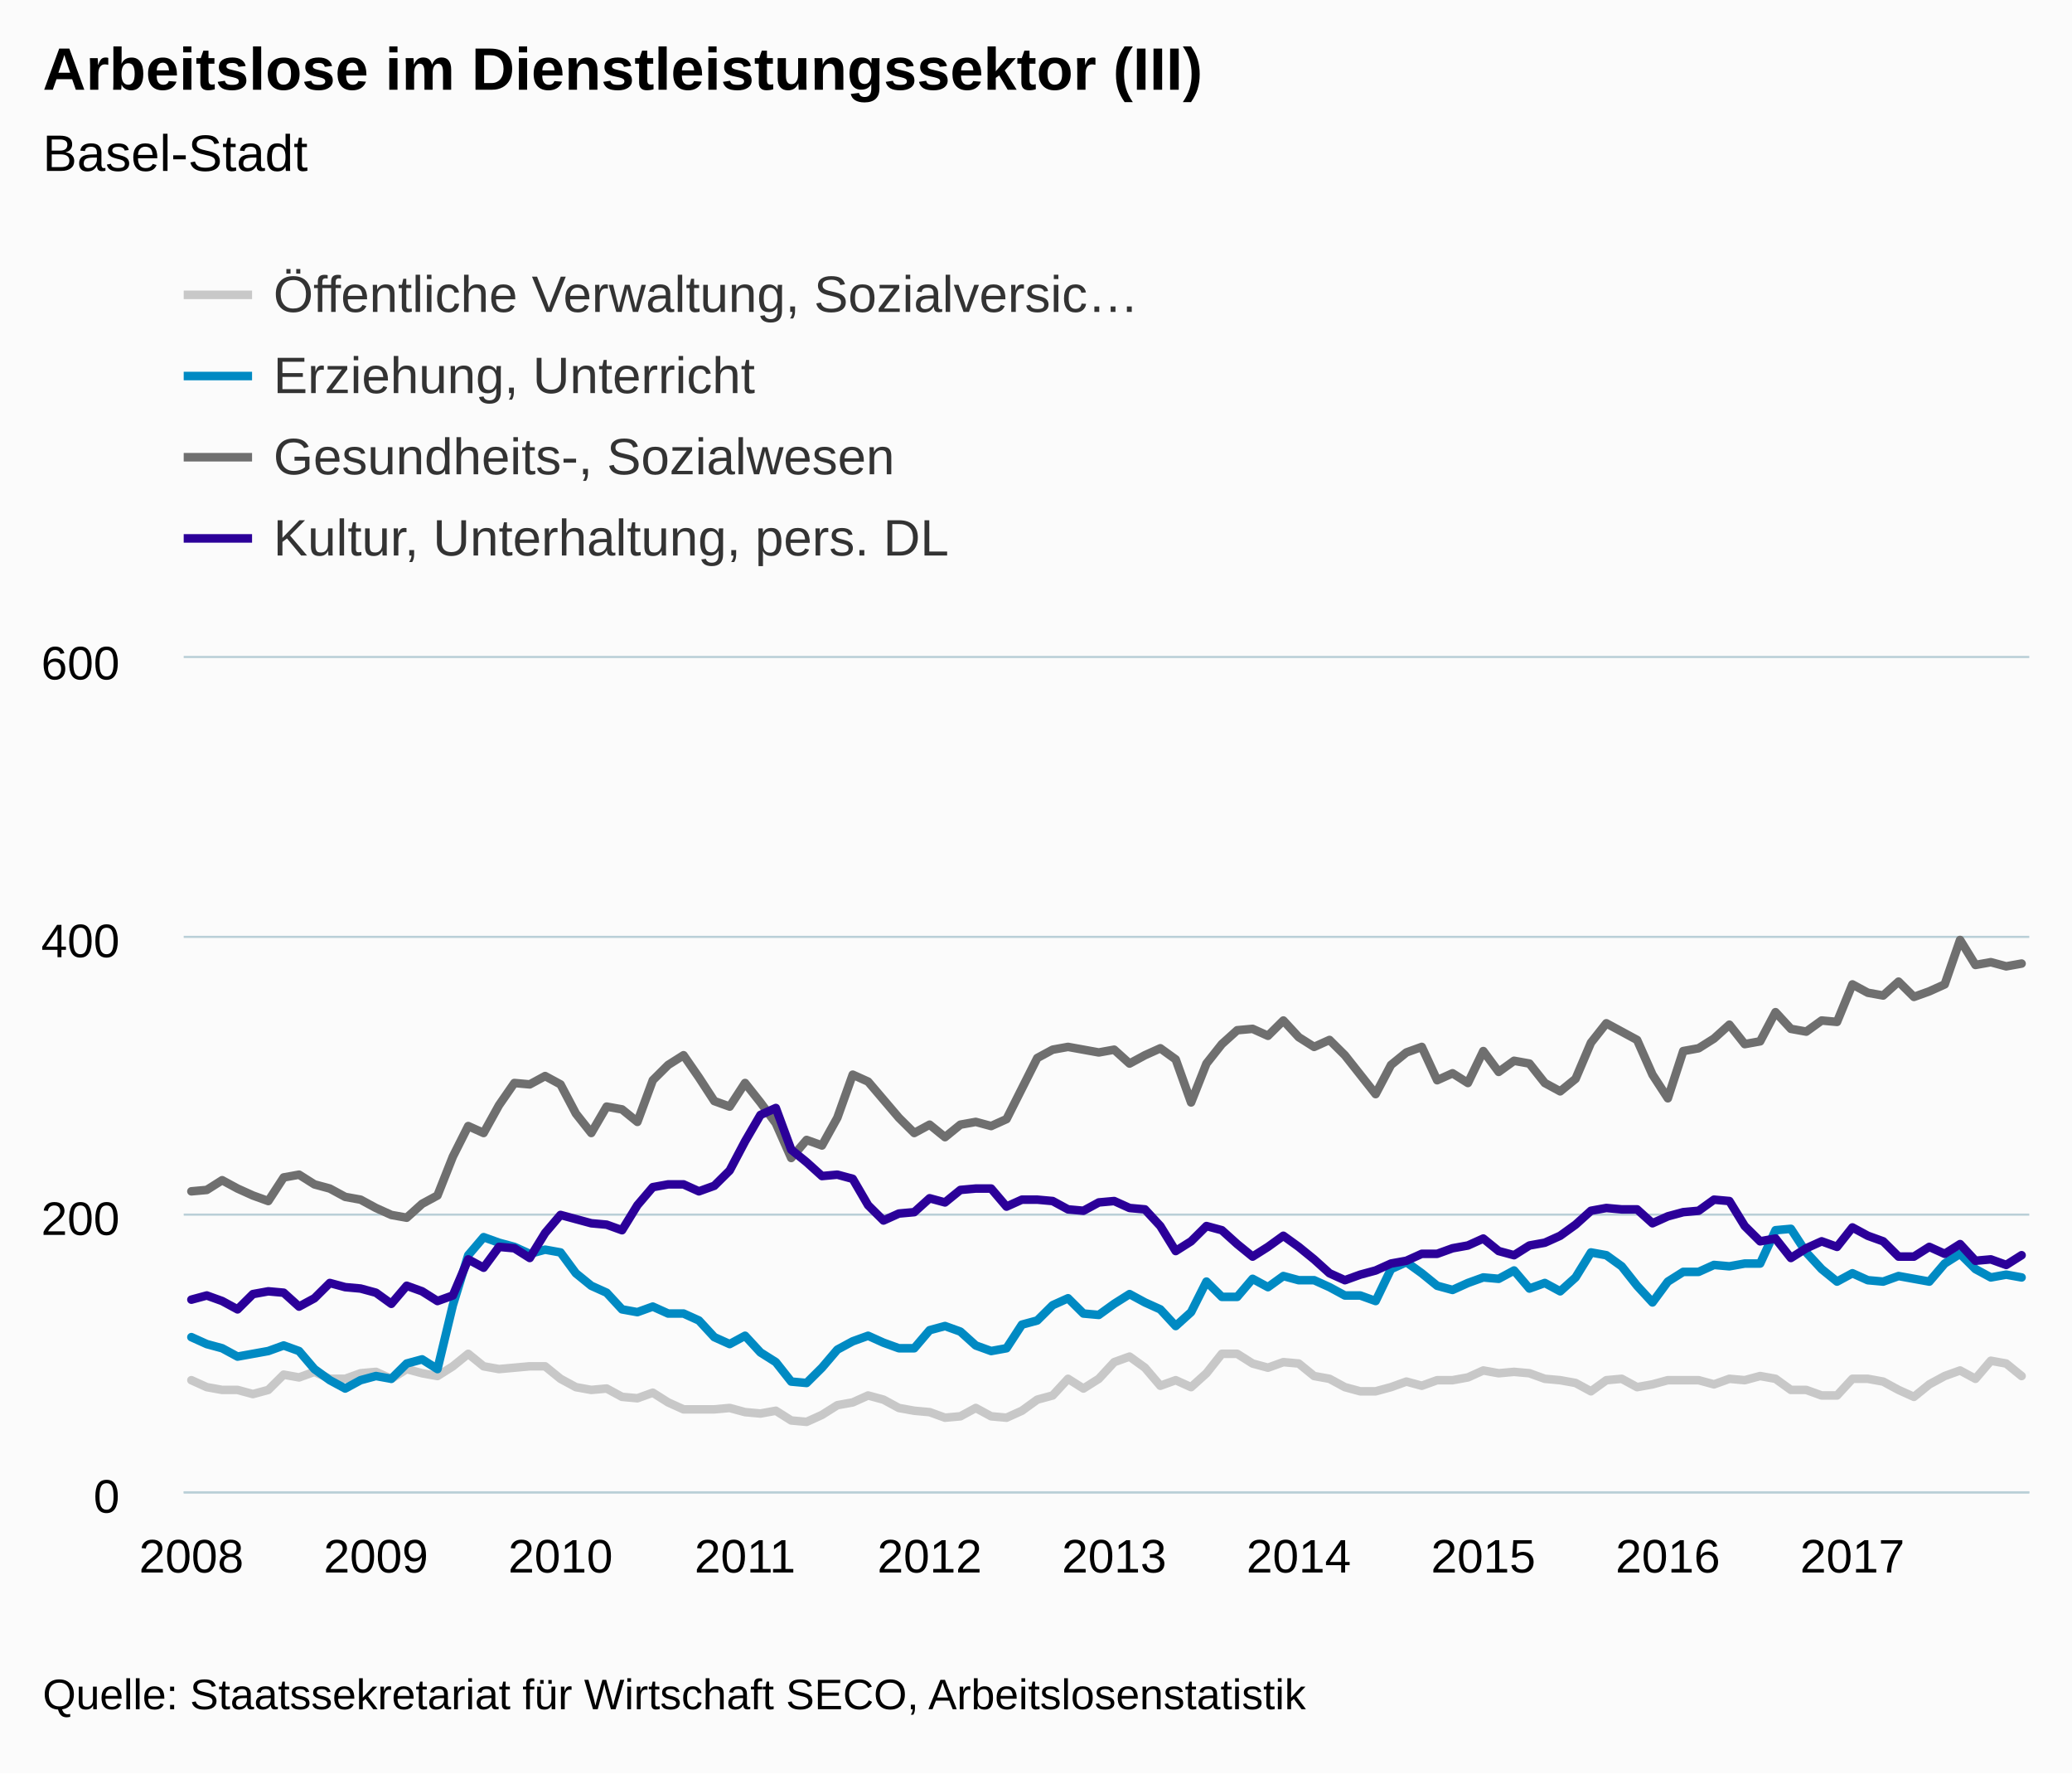
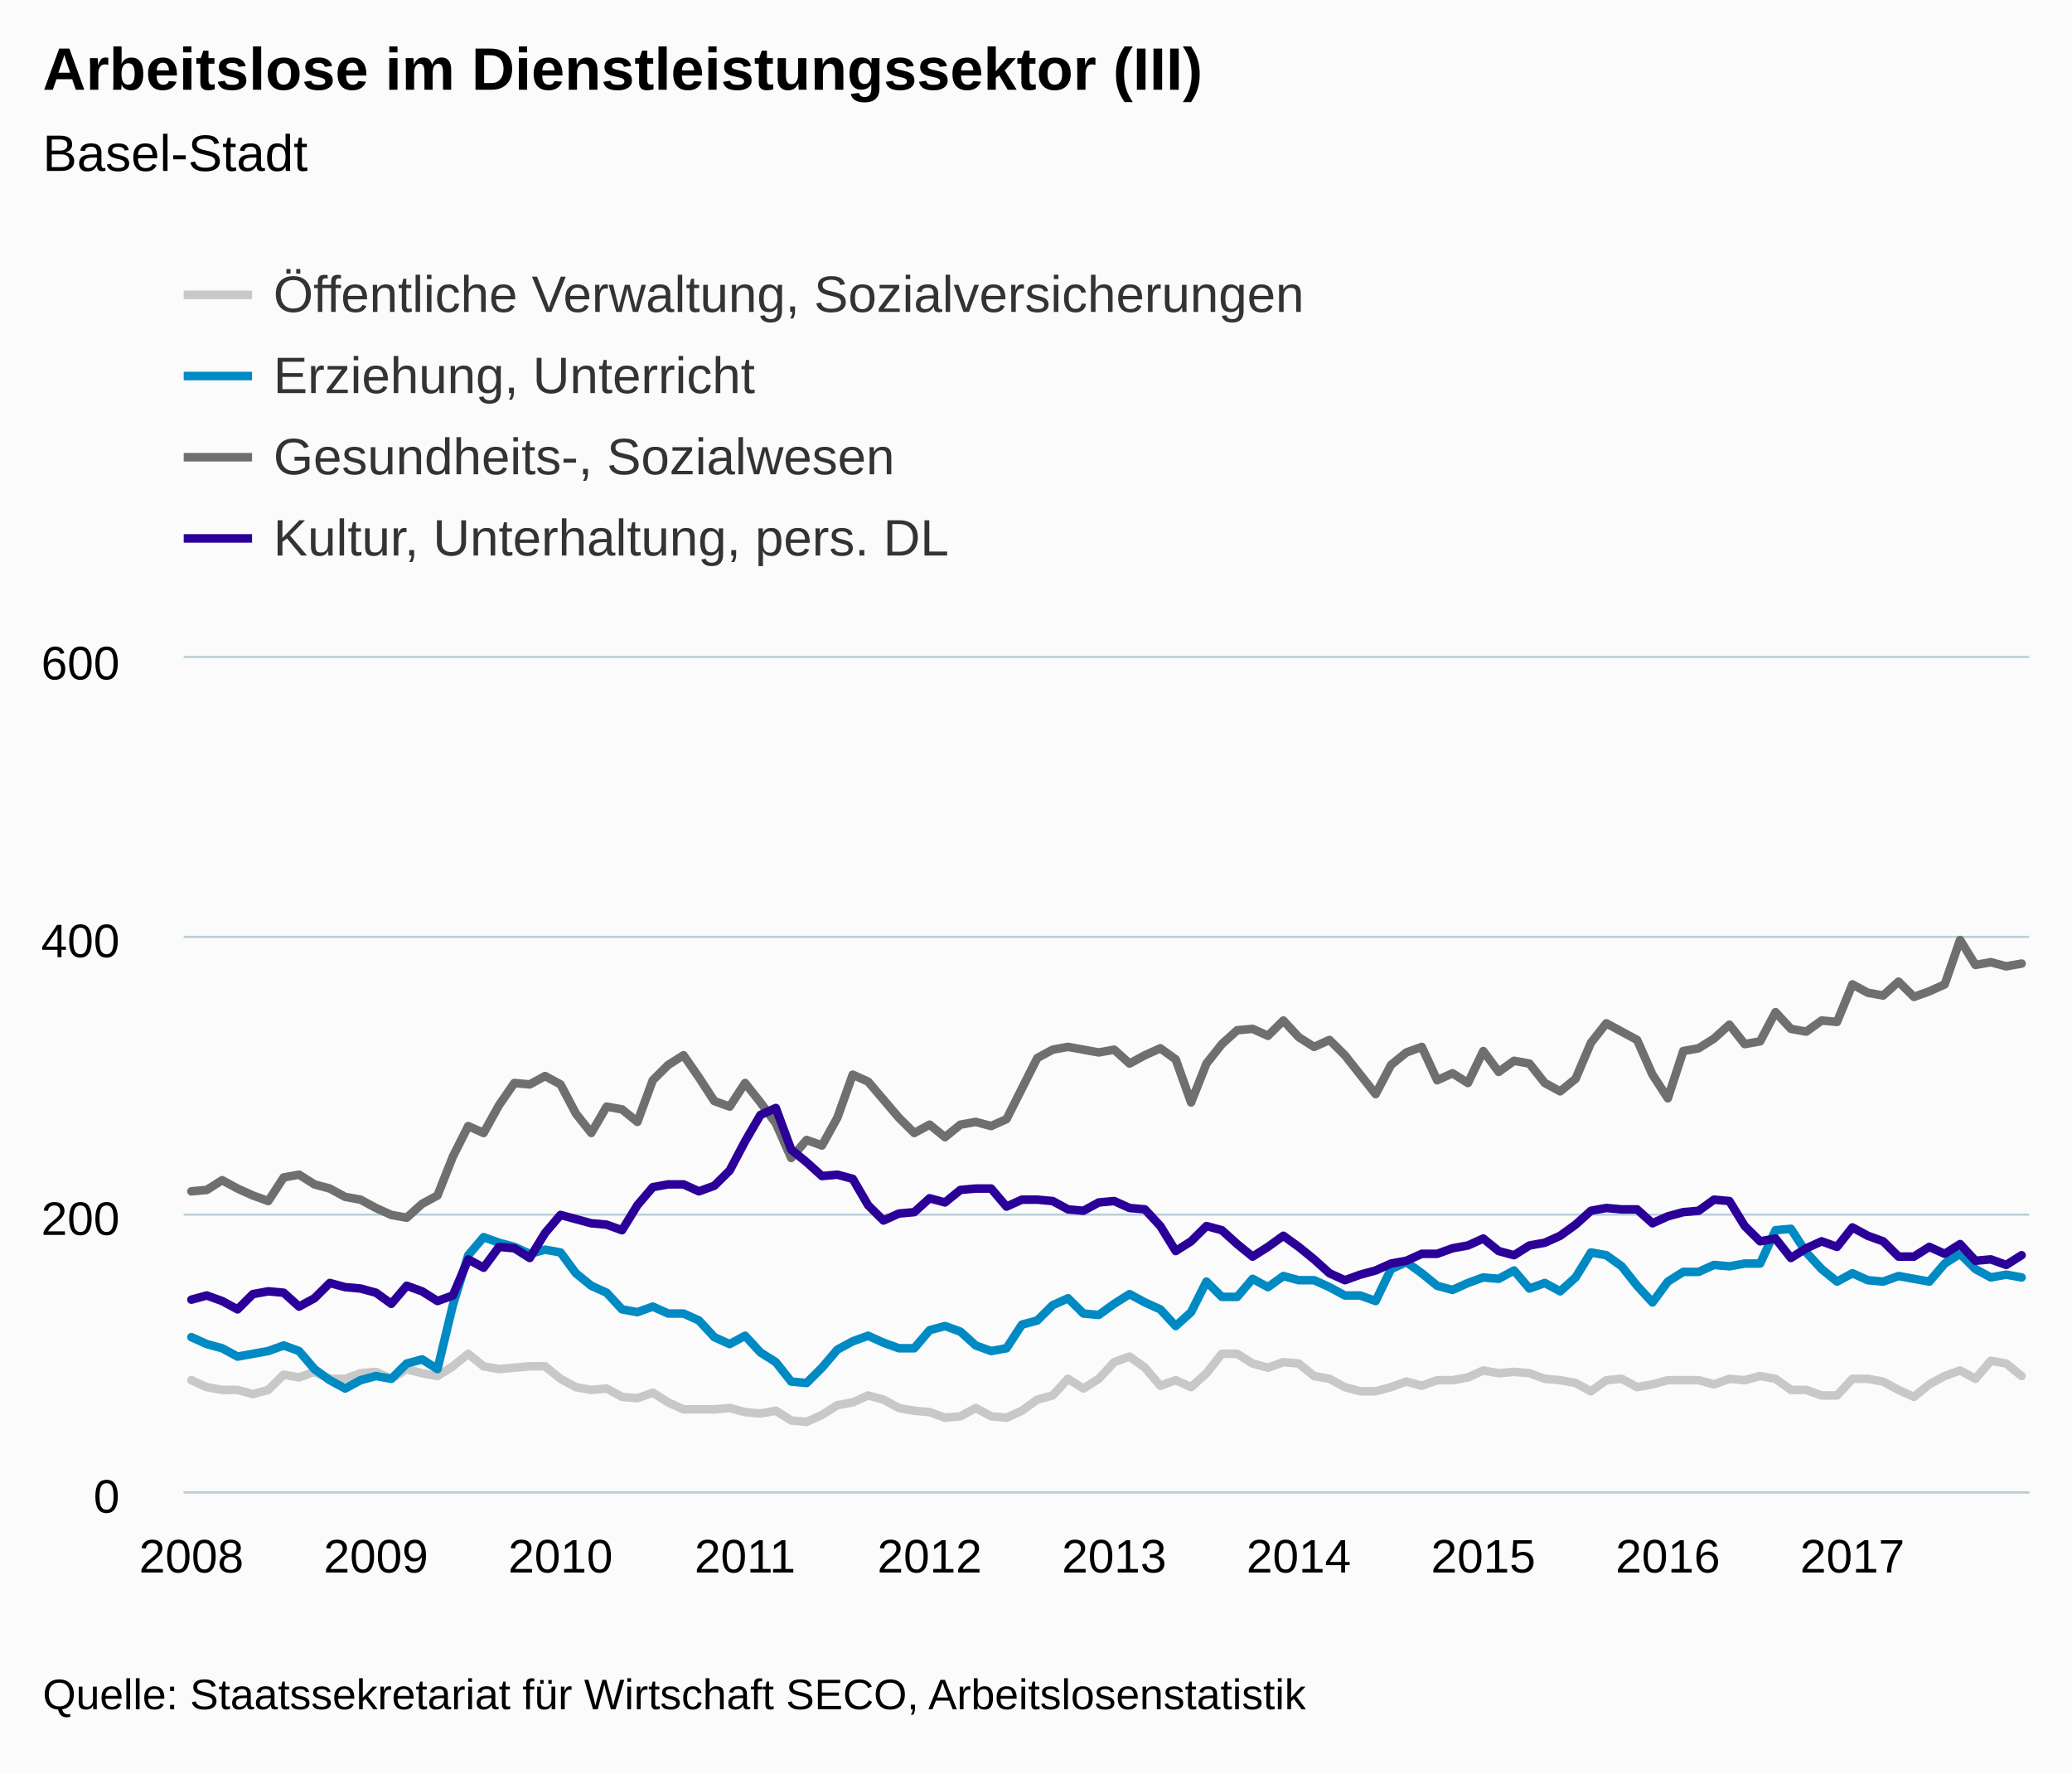
<svg xmlns="http://www.w3.org/2000/svg" version="1.1" class="highcharts-root" style="font-family:Arial;font-size:12px;" viewBox="0 0 485 415">
  <defs>
    <clipPath>
      <rect x="0" y="0" width="432" height="195" fill="none" />
    </clipPath>
    <clipPath id="a">
      <rect x="0" y="0" width="432" height="195" fill="none" />
    </clipPath>
  </defs>
  <rect fill="#fbfbfb" class="highcharts-background" x="0" y="0" width="485" height="415" rx="0" ry="0" />
  <rect fill="none" class="highcharts-plot-background" x="43" y="154" width="432" height="195" />
  <g class="highcharts-pane-group" />
  <g class="highcharts-grid highcharts-xaxis-grid ">
    <path fill="none" class="highcharts-grid-line" d="M 44.5 154 L 44.5 349" opacity="1" />
    <path fill="none" class="highcharts-grid-line" d="M 87.5 154 L 87.5 349" opacity="1" />
    <path fill="none" class="highcharts-grid-line" d="M 130.5 154 L 130.5 349" opacity="1" />
    <path fill="none" class="highcharts-grid-line" d="M 173.5 154 L 173.5 349" opacity="1" />
    <path fill="none" class="highcharts-grid-line" d="M 217.5 154 L 217.5 349" opacity="1" />
    <path fill="none" class="highcharts-grid-line" d="M 260.5 154 L 260.5 349" opacity="1" />
    <path fill="none" class="highcharts-grid-line" d="M 303.5 154 L 303.5 349" opacity="1" />
    <path fill="none" class="highcharts-grid-line" d="M 346.5 154 L 346.5 349" opacity="1" />
    <path fill="none" class="highcharts-grid-line" d="M 389.5 154 L 389.5 349" opacity="1" />
    <path fill="none" class="highcharts-grid-line" d="M 433.5 154 L 433.5 349" opacity="1" />
  </g>
  <g class="highcharts-grid highcharts-yaxis-grid ">
    <path fill="none" stroke="#B9CFD7" stroke-width="0.5" class="highcharts-grid-line" d="M 43 349.25 L 475 349.25" opacity="1" />
    <path fill="none" stroke="#B9CFD7" stroke-width="0.5" class="highcharts-grid-line" d="M 43 284.25 L 475 284.25" opacity="1" />
    <path fill="none" stroke="#B9CFD7" stroke-width="0.5" class="highcharts-grid-line" d="M 43 219.25 L 475 219.25" opacity="1" />
    <path fill="none" stroke="#B9CFD7" stroke-width="0.5" class="highcharts-grid-line" d="M 43 153.75 L 475 153.75" opacity="1" />
  </g>
  <rect fill="none" class="highcharts-plot-border" x="43" y="154" width="432" height="195" />
  <g class="highcharts-axis highcharts-xaxis ">
    <path fill="none" class="highcharts-axis-line" stroke="#B9CFD7" stroke-width="0.5" d="M 43 349.25 L 475 349.25" />
  </g>
  <g class="highcharts-axis highcharts-yaxis ">
    <path fill="none" class="highcharts-axis-line" d="M 43 154 L 43 349" />
  </g>
  <g class="highcharts-series-group">
    <g class="highcharts-series highcharts-series-0 highcharts-line-series " transform="translate(43,154) scale(1 1)" clip-path="url(#a)">
      <path fill="none" d="M 1.8 169 L 5.4 170.625 L 9 171.275 L 12.6 171.275 L 16.2 172.25 L 19.8 171.275 L 23.4 167.7 L 27 168.35 L 30.6 167.05 L 34.2 168.675 L 37.8 168.675 L 41.4 167.375 L 45 167.05 L 48.6 168.675 L 52.2 166.4 L 55.8 167.375 L 59.4 168.025 L 63 165.75 L 66.6 162.825 L 70.2 165.75 L 73.8 166.4 L 77.4 166.075 L 81 165.75 L 84.6 165.75 L 88.2 168.675 L 91.8 170.625 L 95.4 171.275 L 99 170.95 L 102.6 172.9 L 106.2 173.225 L 109.8 171.925 L 113.4 174.2 L 117 175.825 L 120.6 175.825 L 124.2 175.825 L 127.8 175.5 L 131.4 176.475 L 135 176.8 L 138.6 176.15 L 142.2 178.425 L 145.8 178.75 L 149.4 177.125 L 153 174.85 L 156.6 174.2 L 160.2 172.575 L 163.8 173.55 L 167.4 175.5 L 171 176.15 L 174.6 176.475 L 178.2 177.775 L 181.8 177.45 L 185.4 175.5 L 189 177.45 L 192.6 177.775 L 196.2 176.15 L 199.8 173.55 L 203.4 172.575 L 207 168.675 L 210.6 170.95 L 214.2 168.675 L 217.8 164.775 L 221.4 163.475 L 225 166.075 L 228.6 170.3 L 232.2 169 L 235.8 170.625 L 239.4 167.375 L 243 162.825 L 246.6 162.825 L 250.2 165.1 L 253.8 166.075 L 257.4 164.775 L 261 165.1 L 264.6 168.025 L 268.2 168.675 L 271.8 170.625 L 275.4 171.6 L 279 171.6 L 282.6 170.625 L 286.2 169.325 L 289.8 170.3 L 293.4 169 L 297 169 L 300.6 168.35 L 304.2 166.725 L 307.8 167.375 L 311.4 167.05 L 315 167.375 L 318.6 168.675 L 322.2 169 L 325.8 169.65 L 329.4 171.6 L 333 169 L 336.6 168.675 L 340.2 170.625 L 343.8 169.975 L 347.4 169 L 351 169 L 354.6 169 L 358.2 169.975 L 361.8 168.675 L 365.4 169 L 369 168.025 L 372.6 168.675 L 376.2 171.275 L 379.8 171.275 L 383.4 172.575 L 387 172.575 L 390.6 168.675 L 394.2 168.675 L 397.8 169.325 L 401.4 171.275 L 405 172.9 L 408.6 169.975 L 412.2 168.025 L 415.8 166.725 L 419.4 168.675 L 423 164.45 L 426.6 165.1 L 430.2 168.025" class="highcharts-graph" stroke="#C8C8C8" stroke-width="2" stroke-linejoin="round" stroke-linecap="round" />
    </g>
    <g class="highcharts-markers highcharts-series-0 highcharts-line-series " transform="translate(43,154) scale(1 1)" clip-path="none" />
    <g class="highcharts-series highcharts-series-1 highcharts-line-series " transform="translate(43,154) scale(1 1)" clip-path="url(#a)">
      <path fill="none" d="M 1.8 158.925 L 5.4 160.55 L 9 161.525 L 12.6 163.475 L 16.2 162.825 L 19.8 162.175 L 23.4 160.875 L 27 162.175 L 30.6 166.4 L 34.2 169 L 37.8 170.95 L 41.4 169 L 45 168.025 L 48.6 168.675 L 52.2 165.1 L 55.8 164.125 L 59.4 166.4 L 63 151.45 L 66.6 139.75 L 70.2 135.525 L 73.8 136.825 L 77.4 137.8 L 81 139.425 L 84.6 138.45 L 88.2 139.1 L 91.8 143.975 L 95.4 146.9 L 99 148.525 L 102.6 152.425 L 106.2 153.075 L 109.8 151.775 L 113.4 153.4 L 117 153.4 L 120.6 155.025 L 124.2 158.925 L 127.8 160.55 L 131.4 158.6 L 135 162.5 L 138.6 164.775 L 142.2 169.325 L 145.8 169.65 L 149.4 166.075 L 153 161.85 L 156.6 159.9 L 160.2 158.6 L 163.8 160.225 L 167.4 161.525 L 171 161.525 L 174.6 157.3 L 178.2 156.325 L 181.8 157.625 L 185.4 160.875 L 189 162.175 L 192.6 161.525 L 196.2 156 L 199.8 155.025 L 203.4 151.45 L 207 149.825 L 210.6 153.4 L 214.2 153.725 L 217.8 151.125 L 221.4 148.85 L 225 150.8 L 228.6 152.425 L 232.2 156.325 L 235.8 153.075 L 239.4 145.925 L 243 149.5 L 246.6 149.5 L 250.2 145.275 L 253.8 147.225 L 257.4 144.625 L 261 145.6 L 264.6 145.6 L 268.2 147.225 L 271.8 149.175 L 275.4 149.175 L 279 150.475 L 282.6 143 L 286.2 141.375 L 289.8 143.975 L 293.4 146.9 L 297 147.875 L 300.6 146.25 L 304.2 144.95 L 307.8 145.275 L 311.4 143.325 L 315 147.55 L 318.6 146.25 L 322.2 148.2 L 325.8 144.95 L 329.4 139.1 L 333 139.75 L 336.6 142.35 L 340.2 146.9 L 343.8 150.8 L 347.4 145.925 L 351 143.65 L 354.6 143.65 L 358.2 142.025 L 361.8 142.35 L 365.4 141.7 L 369 141.7 L 372.6 133.9 L 376.2 133.575 L 379.8 139.1 L 383.4 143 L 387 145.925 L 390.6 143.975 L 394.2 145.6 L 397.8 145.925 L 401.4 144.625 L 405 145.275 L 408.6 145.925 L 412.2 141.7 L 415.8 139.425 L 419.4 143 L 423 144.95 L 426.6 144.3 L 430.2 144.95" class="highcharts-graph" stroke="#008AC3" stroke-width="2" stroke-linejoin="round" stroke-linecap="round" />
    </g>
    <g class="highcharts-markers highcharts-series-1 highcharts-line-series " transform="translate(43,154) scale(1 1)" clip-path="none" />
    <g class="highcharts-series highcharts-series-2 highcharts-line-series " transform="translate(43,154) scale(1 1)" clip-path="url(#a)">
      <path fill="none" d="M 1.8 124.8 L 5.4 124.475 L 9 122.2 L 12.6 124.15 L 16.2 125.775 L 19.8 127.075 L 23.4 121.55 L 27 120.9 L 30.6 123.175 L 34.2 124.15 L 37.8 126.1 L 41.4 126.75 L 45 128.7 L 48.6 130.325 L 52.2 130.975 L 55.8 127.725 L 59.4 125.775 L 63 116.675 L 66.6 109.525 L 70.2 111.15 L 73.8 104.65 L 77.4 99.45 L 81 99.775 L 84.6 97.825 L 88.2 99.775 L 91.8 106.6 L 95.4 111.15 L 99 104.975 L 102.6 105.625 L 106.2 108.55 L 109.8 98.8 L 113.4 95.225 L 117 92.95 L 120.6 98.15 L 124.2 103.675 L 127.8 104.975 L 131.4 99.45 L 135 104 L 138.6 108.875 L 142.2 117 L 145.8 112.775 L 149.4 114.075 L 153 107.575 L 156.6 97.5 L 160.2 99.125 L 163.8 103.35 L 167.4 107.575 L 171 111.15 L 174.6 109.2 L 178.2 112.125 L 181.8 109.2 L 185.4 108.55 L 189 109.525 L 192.6 107.9 L 196.2 100.75 L 199.8 93.6 L 203.4 91.65 L 207 91 L 210.6 91.65 L 214.2 92.3 L 217.8 91.65 L 221.4 94.9 L 225 92.95 L 228.6 91.325 L 232.2 93.925 L 235.8 104 L 239.4 94.9 L 243 90.35 L 246.6 87.1 L 250.2 86.775 L 253.8 88.4 L 257.4 84.825 L 261 88.725 L 264.6 91 L 268.2 89.375 L 271.8 92.95 L 275.4 97.5 L 279 102.05 L 282.6 95.225 L 286.2 92.3 L 289.8 91 L 293.4 98.8 L 297 97.175 L 300.6 99.45 L 304.2 91.975 L 307.8 96.85 L 311.4 94.25 L 315 94.9 L 318.6 99.45 L 322.2 101.4 L 325.8 98.475 L 329.4 90.025 L 333 85.475 L 336.6 87.425 L 340.2 89.375 L 343.8 97.5 L 347.4 103.025 L 351 91.975 L 354.6 91.325 L 358.2 89.05 L 361.8 85.8 L 365.4 90.35 L 369 89.7 L 372.6 82.875 L 376.2 86.775 L 379.8 87.425 L 383.4 84.825 L 387 85.15 L 390.6 76.375 L 394.2 78.325 L 397.8 78.975 L 401.4 75.725 L 405 79.3 L 408.6 78 L 412.2 76.375 L 415.8 65.975 L 419.4 71.825 L 423 71.175 L 426.6 72.15 L 430.2 71.5" class="highcharts-graph" stroke="#6F6F6F" stroke-width="2" stroke-linejoin="round" stroke-linecap="round" />
    </g>
    <g class="highcharts-markers highcharts-series-2 highcharts-line-series " transform="translate(43,154) scale(1 1)" clip-path="none" />
    <g class="highcharts-series highcharts-series-3 highcharts-line-series " transform="translate(43,154) scale(1 1)" clip-path="url(#a)">
      <path fill="none" d="M 1.8 150.15 L 5.4 149.175 L 9 150.475 L 12.6 152.425 L 16.2 148.85 L 19.8 148.2 L 23.4 148.525 L 27 151.775 L 30.6 149.825 L 34.2 146.25 L 37.8 147.225 L 41.4 147.55 L 45 148.525 L 48.6 151.125 L 52.2 146.9 L 55.8 148.2 L 59.4 150.475 L 63 149.175 L 66.6 140.725 L 70.2 142.675 L 73.8 137.8 L 77.4 138.125 L 81 140.4 L 84.6 134.55 L 88.2 130.325 L 91.8 131.3 L 95.4 132.275 L 99 132.6 L 102.6 133.9 L 106.2 128.05 L 109.8 123.825 L 113.4 123.175 L 117 123.175 L 120.6 124.8 L 124.2 123.5 L 127.8 119.925 L 131.4 113.1 L 135 106.925 L 138.6 105.3 L 142.2 115.05 L 145.8 117.975 L 149.4 121.225 L 153 120.9 L 156.6 121.875 L 160.2 128.05 L 163.8 131.625 L 167.4 130 L 171 129.675 L 174.6 126.425 L 178.2 127.4 L 181.8 124.475 L 185.4 124.15 L 189 124.15 L 192.6 128.375 L 196.2 126.75 L 199.8 126.75 L 203.4 127.075 L 207 129.025 L 210.6 129.35 L 214.2 127.4 L 217.8 127.075 L 221.4 128.7 L 225 129.025 L 228.6 132.925 L 232.2 138.775 L 235.8 136.5 L 239.4 132.925 L 243 133.9 L 246.6 137.15 L 250.2 140.075 L 253.8 137.8 L 257.4 135.2 L 261 137.8 L 264.6 140.725 L 268.2 143.975 L 271.8 145.6 L 275.4 144.3 L 279 143.325 L 282.6 141.7 L 286.2 141.05 L 289.8 139.425 L 293.4 139.425 L 297 138.125 L 300.6 137.475 L 304.2 135.85 L 307.8 138.775 L 311.4 139.75 L 315 137.475 L 318.6 136.825 L 322.2 135.2 L 325.8 132.6 L 329.4 129.35 L 333 128.7 L 336.6 129.025 L 340.2 129.025 L 343.8 132.275 L 347.4 130.65 L 351 129.675 L 354.6 129.35 L 358.2 126.75 L 361.8 127.075 L 365.4 132.925 L 369 136.5 L 372.6 135.85 L 376.2 140.4 L 379.8 138.125 L 383.4 136.5 L 387 137.8 L 390.6 133.25 L 394.2 135.2 L 397.8 136.5 L 401.4 140.075 L 405 140.075 L 408.6 137.8 L 412.2 139.425 L 415.8 137.15 L 419.4 141.05 L 423 140.725 L 426.6 142.025 L 430.2 139.75" class="highcharts-graph" stroke="#2B0099" stroke-width="2" stroke-linejoin="round" stroke-linecap="round" />
    </g>
    <g class="highcharts-markers highcharts-series-3 highcharts-line-series " transform="translate(43,154) scale(1 1)" clip-path="none" />
  </g>
  <text x="10" text-anchor="start" class="highcharts-title" style="color:#000000;font-size:14px;font-weight:bold;fill:#000000;" y="21">
    <tspan>Arbeitslose im Dienstleistungssektor (III)</tspan>
  </text>
  <text x="10" text-anchor="start" class="highcharts-subtitle" style="color:#000000;font-size:12px;font-weight:normal;font-family:Arial;fill:#000000;" y="40">
    <tspan>Basel-Stadt</tspan>
  </text>
  <g class="highcharts-legend" transform="translate(35,55)">
-     <rect fill="none" class="highcharts-legend-box" rx="0" ry="0" x="0" y="0" width="246" height="87" visibility="visible" />
+     <rect fill="none" class="highcharts-legend-box" rx="0" ry="0" x="0" y="0" width="278" height="87" visibility="visible" />
    <g>
      <g>
        <g class="highcharts-legend-item highcharts-line-series highcharts-color-undefined highcharts-series-0" transform="translate(8,3)">
          <path fill="none" d="M 0 11 L 16 11" class="highcharts-graph" stroke="#C8C8C8" stroke-width="2" />
          <text x="21" style="color:#333333;font-size:12px;font-weight:normal;cursor:pointer;fill:#333333;" text-anchor="start" y="15">
-             <tspan>Öffentliche Verwaltung, Sozialversic…</tspan>
+             <tspan>Öffentliche Verwaltung, Sozialversicherungen</tspan>
          </text>
        </g>
        <g class="highcharts-legend-item highcharts-line-series highcharts-color-undefined highcharts-series-1" transform="translate(8,22)">
          <path fill="none" d="M 0 11 L 16 11" class="highcharts-graph" stroke="#008AC3" stroke-width="2" />
          <text x="21" y="15" style="color:#333333;font-size:12px;font-weight:normal;cursor:pointer;fill:#333333;" text-anchor="start">
            <tspan>Erziehung, Unterricht</tspan>
          </text>
        </g>
        <g class="highcharts-legend-item highcharts-line-series highcharts-color-undefined highcharts-series-2" transform="translate(8,41)">
          <path fill="none" d="M 0 11 L 16 11" class="highcharts-graph" stroke="#6F6F6F" stroke-width="2" />
          <text x="21" y="15" style="color:#333333;font-size:12px;font-weight:normal;cursor:pointer;fill:#333333;" text-anchor="start">
            <tspan>Gesundheits-, Sozialwesen</tspan>
          </text>
        </g>
        <g class="highcharts-legend-item highcharts-line-series highcharts-color-undefined highcharts-series-3" transform="translate(8,60)">
          <path fill="none" d="M 0 11 L 16 11" class="highcharts-graph" stroke="#2B0099" stroke-width="2" />
          <text x="21" y="15" style="color:#333333;font-size:12px;font-weight:normal;cursor:pointer;fill:#333333;" text-anchor="start">
            <tspan>Kultur, Unterhaltung, pers. DL</tspan>
          </text>
        </g>
      </g>
    </g>
  </g>
  <g class="highcharts-axis-labels highcharts-xaxis-labels ">
    <text x="44.8" style="color:#000000;cursor:default;font-size:11px;fill:#000000;" text-anchor="middle" transform="translate(0,0)" y="368" opacity="1">
      2008
    </text>
    <text x="88" style="color:#000000;cursor:default;font-size:11px;fill:#000000;" text-anchor="middle" transform="translate(0,0)" y="368" opacity="1">
      2009
    </text>
    <text x="131.2" style="color:#000000;cursor:default;font-size:11px;fill:#000000;" text-anchor="middle" transform="translate(0,0)" y="368" opacity="1">
      2010
    </text>
    <text x="174.4" style="color:#000000;cursor:default;font-size:11px;fill:#000000;" text-anchor="middle" transform="translate(0,0)" y="368" opacity="1">
      2011
    </text>
    <text x="217.6" style="color:#000000;cursor:default;font-size:11px;fill:#000000;" text-anchor="middle" transform="translate(0,0)" y="368" opacity="1">
      2012
    </text>
    <text x="260.8" style="color:#000000;cursor:default;font-size:11px;fill:#000000;" text-anchor="middle" transform="translate(0,0)" y="368" opacity="1">
      2013
    </text>
    <text x="304" style="color:#000000;cursor:default;font-size:11px;fill:#000000;" text-anchor="middle" transform="translate(0,0)" y="368" opacity="1">
      2014
    </text>
    <text x="347.2" style="color:#000000;cursor:default;font-size:11px;fill:#000000;" text-anchor="middle" transform="translate(0,0)" y="368" opacity="1">
      2015
    </text>
    <text x="390.4" style="color:#000000;cursor:default;font-size:11px;fill:#000000;" text-anchor="middle" transform="translate(0,0)" y="368" opacity="1">
      2016
    </text>
    <text x="433.6" style="color:#000000;cursor:default;font-size:11px;fill:#000000;" text-anchor="middle" transform="translate(0,0)" y="368" opacity="1">
      2017
    </text>
  </g>
  <g class="highcharts-axis-labels highcharts-yaxis-labels ">
    <text x="28" style="color:#000000;cursor:default;font-size:11px;fill:#000000;" text-anchor="end" transform="translate(0,0)" y="354" opacity="1">
      0
    </text>
    <text x="28" style="color:#000000;cursor:default;font-size:11px;fill:#000000;" text-anchor="end" transform="translate(0,0)" y="289" opacity="1">
      200
    </text>
    <text x="28" style="color:#000000;cursor:default;font-size:11px;fill:#000000;" text-anchor="end" transform="translate(0,0)" y="224" opacity="1">
      400
    </text>
    <text x="28" style="color:#000000;cursor:default;font-size:11px;fill:#000000;" text-anchor="end" transform="translate(0,0)" y="159" opacity="1">
      600
    </text>
  </g>
  <text x="10" class="highcharts-credits" text-anchor="start" style="cursor:default;color:#000000;font-size:10px;fill:#000000;" y="400">
    <tspan>Quelle: Staatssekretariat für Wirtschaft SECO, Arbeitslosenstatistik</tspan>
  </text>
</svg>
